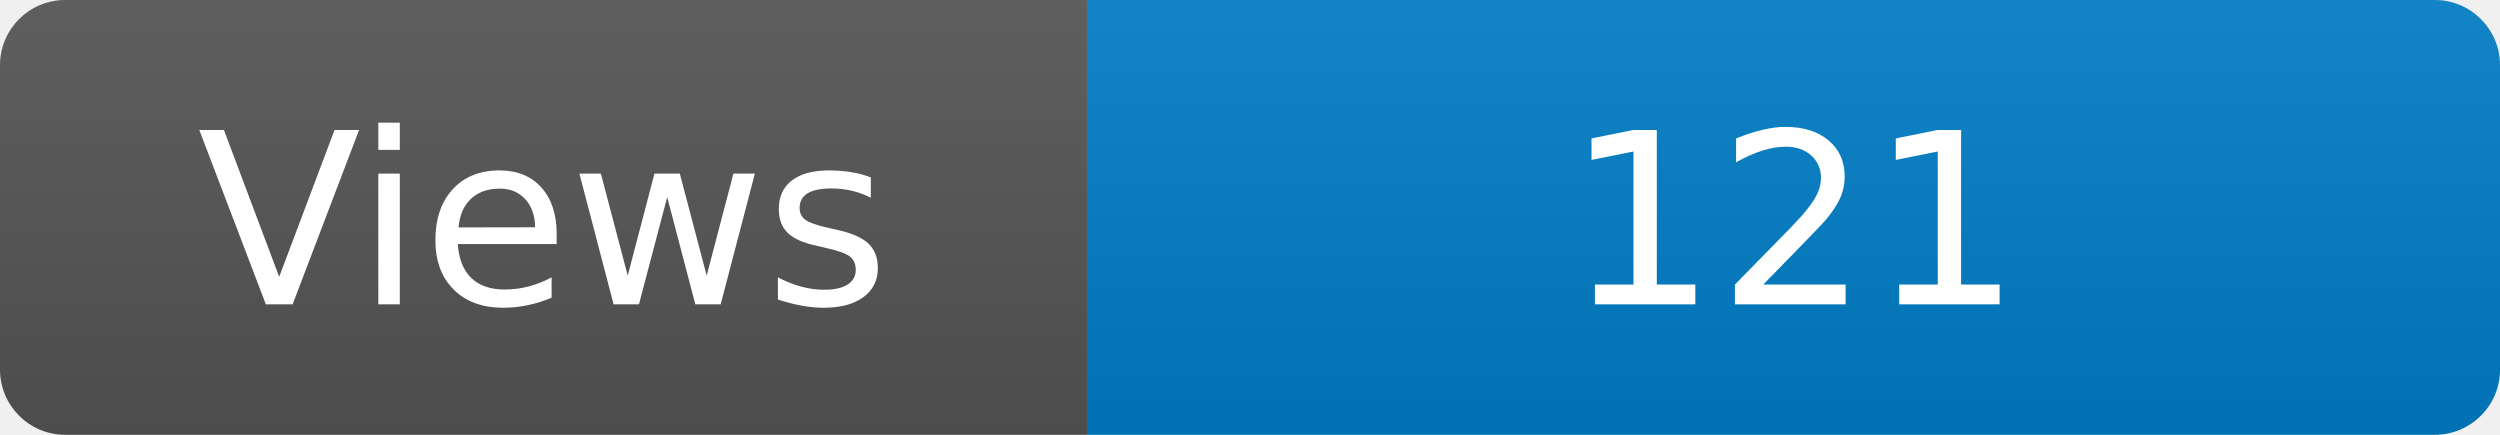
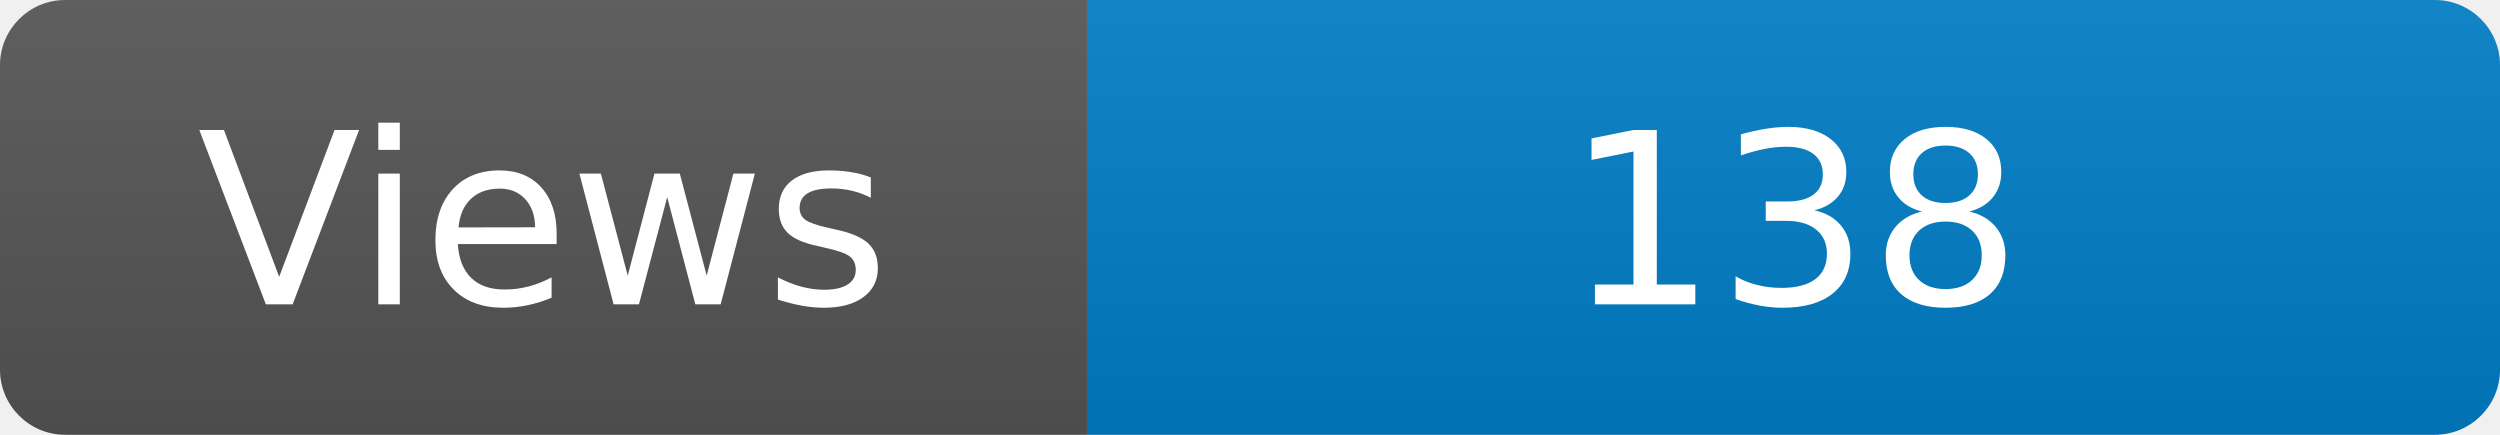
<svg xmlns="http://www.w3.org/2000/svg" width="115" height="20" role="img" aria-label="Maintained?: yes">
  <linearGradient id="s" x2="0" y2="100%">
    <stop offset="0" stop-color="#bbb" stop-opacity=".1" />
    <stop offset="1" stop-opacity=".1" />
  </linearGradient>
  <clipPath id="r">
    <rect width="115" height="20" rx="3" fill="#fff" />
  </clipPath>
  <g clip-path="url(#r)">
    <rect width="50" height="20" fill="#555" />
    <rect x="50" width="160" height="20" fill="#007ec6" />
    <rect width="115" height="20" fill="url(#s)" />
  </g>
  <g fill="#fff" text-anchor="middle" font-family="Verdana,Geneva,DejaVu Sans,sans-serif" font-size="110">
    <text x="250" y="140" transform="scale(.1)" fill="#fff">Views</text>
-     <text x="825" y="140" transform="scale(.1)" fill="#fff">121</text>
+     <text x="825" y="140" transform="scale(.1)" fill="#fff">138</text>
  </g>
</svg>
